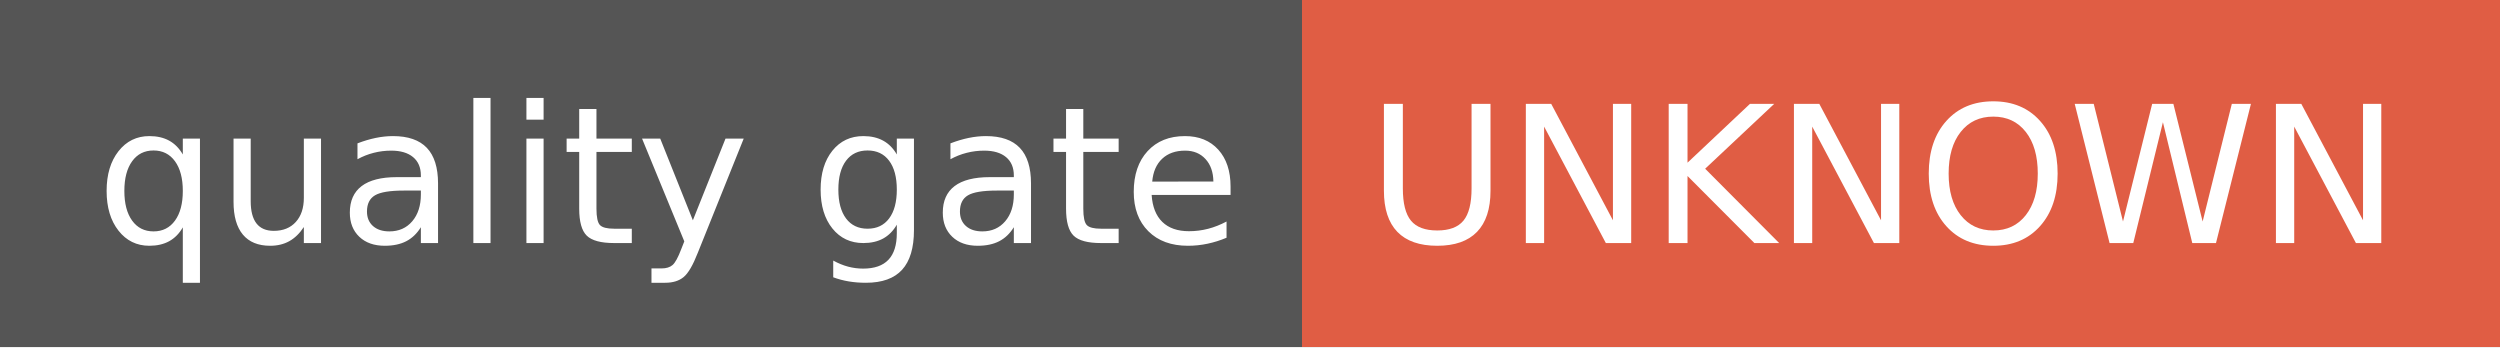
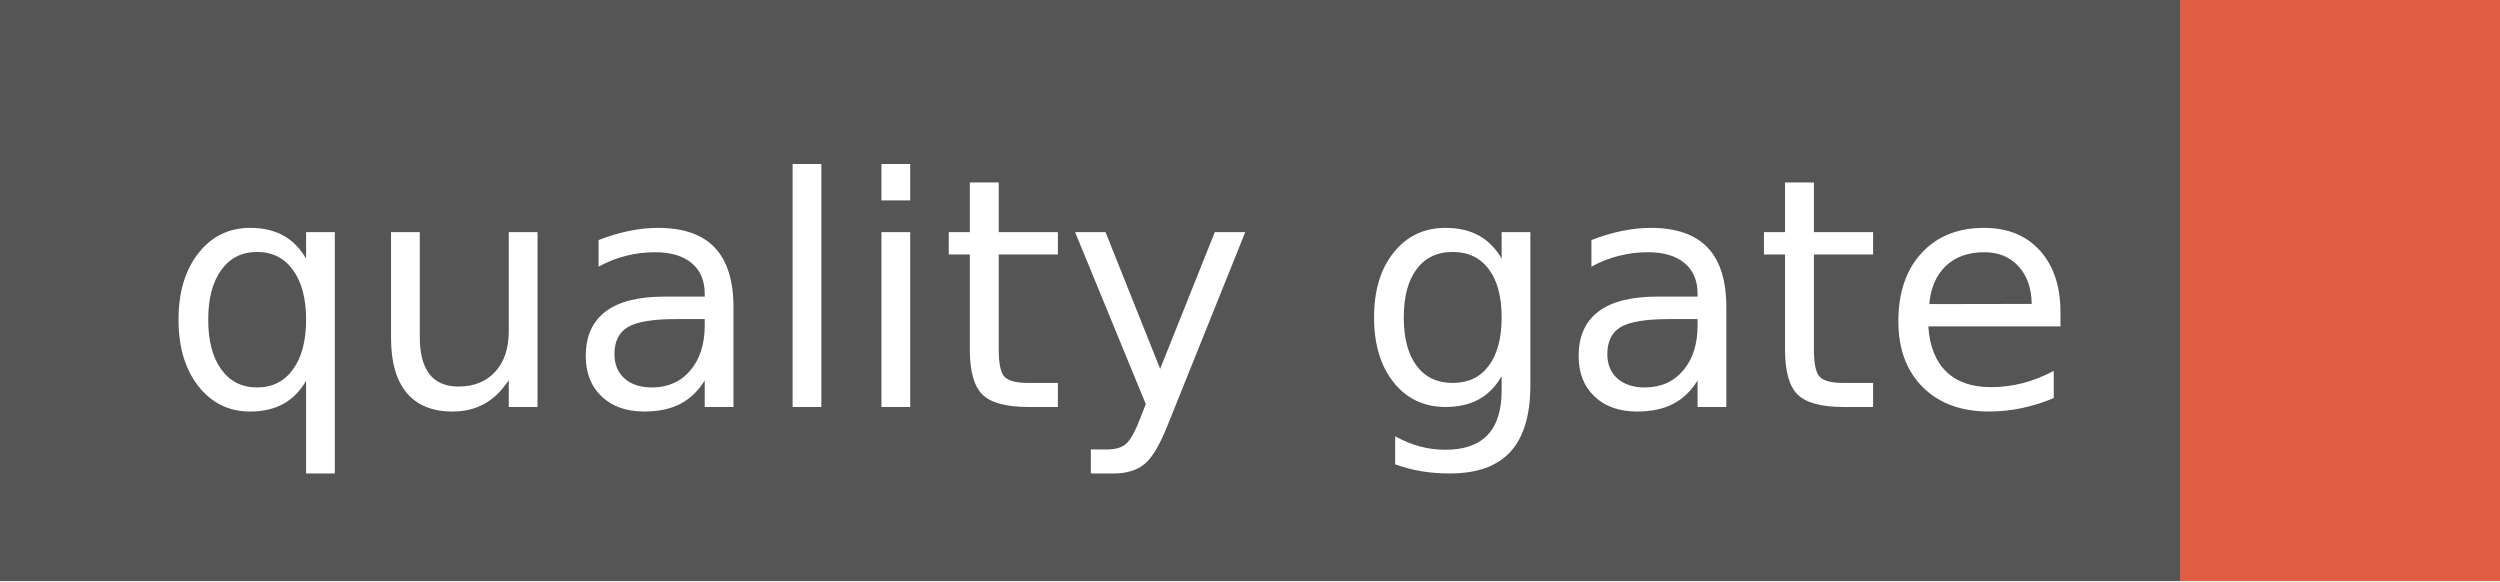
- <svg xmlns="http://www.w3.org/2000/svg" width="144" height="20" role="img" aria-label="quality gate: UNKNOWN">
+ <svg xmlns="http://www.w3.org/2000/svg" width="86" height="20" role="img" aria-label="quality gate: ">
  <g shape-rendering="crispEdges">
    <rect width="75" height="20" fill="#555" />
-     <rect x="75" width="69" height="20" fill="#e05d44" />
+     <rect x="75" width="11" height="20" fill="#e05d44" />
  </g>
  <g fill="#fff" text-anchor="middle" font-family="Verdana,Geneva,DejaVu Sans,sans-serif" text-rendering="geometricPrecision" font-size="110">
    <text x="385" y="140" transform="scale(.1)" fill="#fff" textLength="650">quality gate</text>
-     <text x="1085" y="140" transform="scale(.1)" fill="#fff" textLength="590">UNKNOWN</text>
  </g>
</svg>
